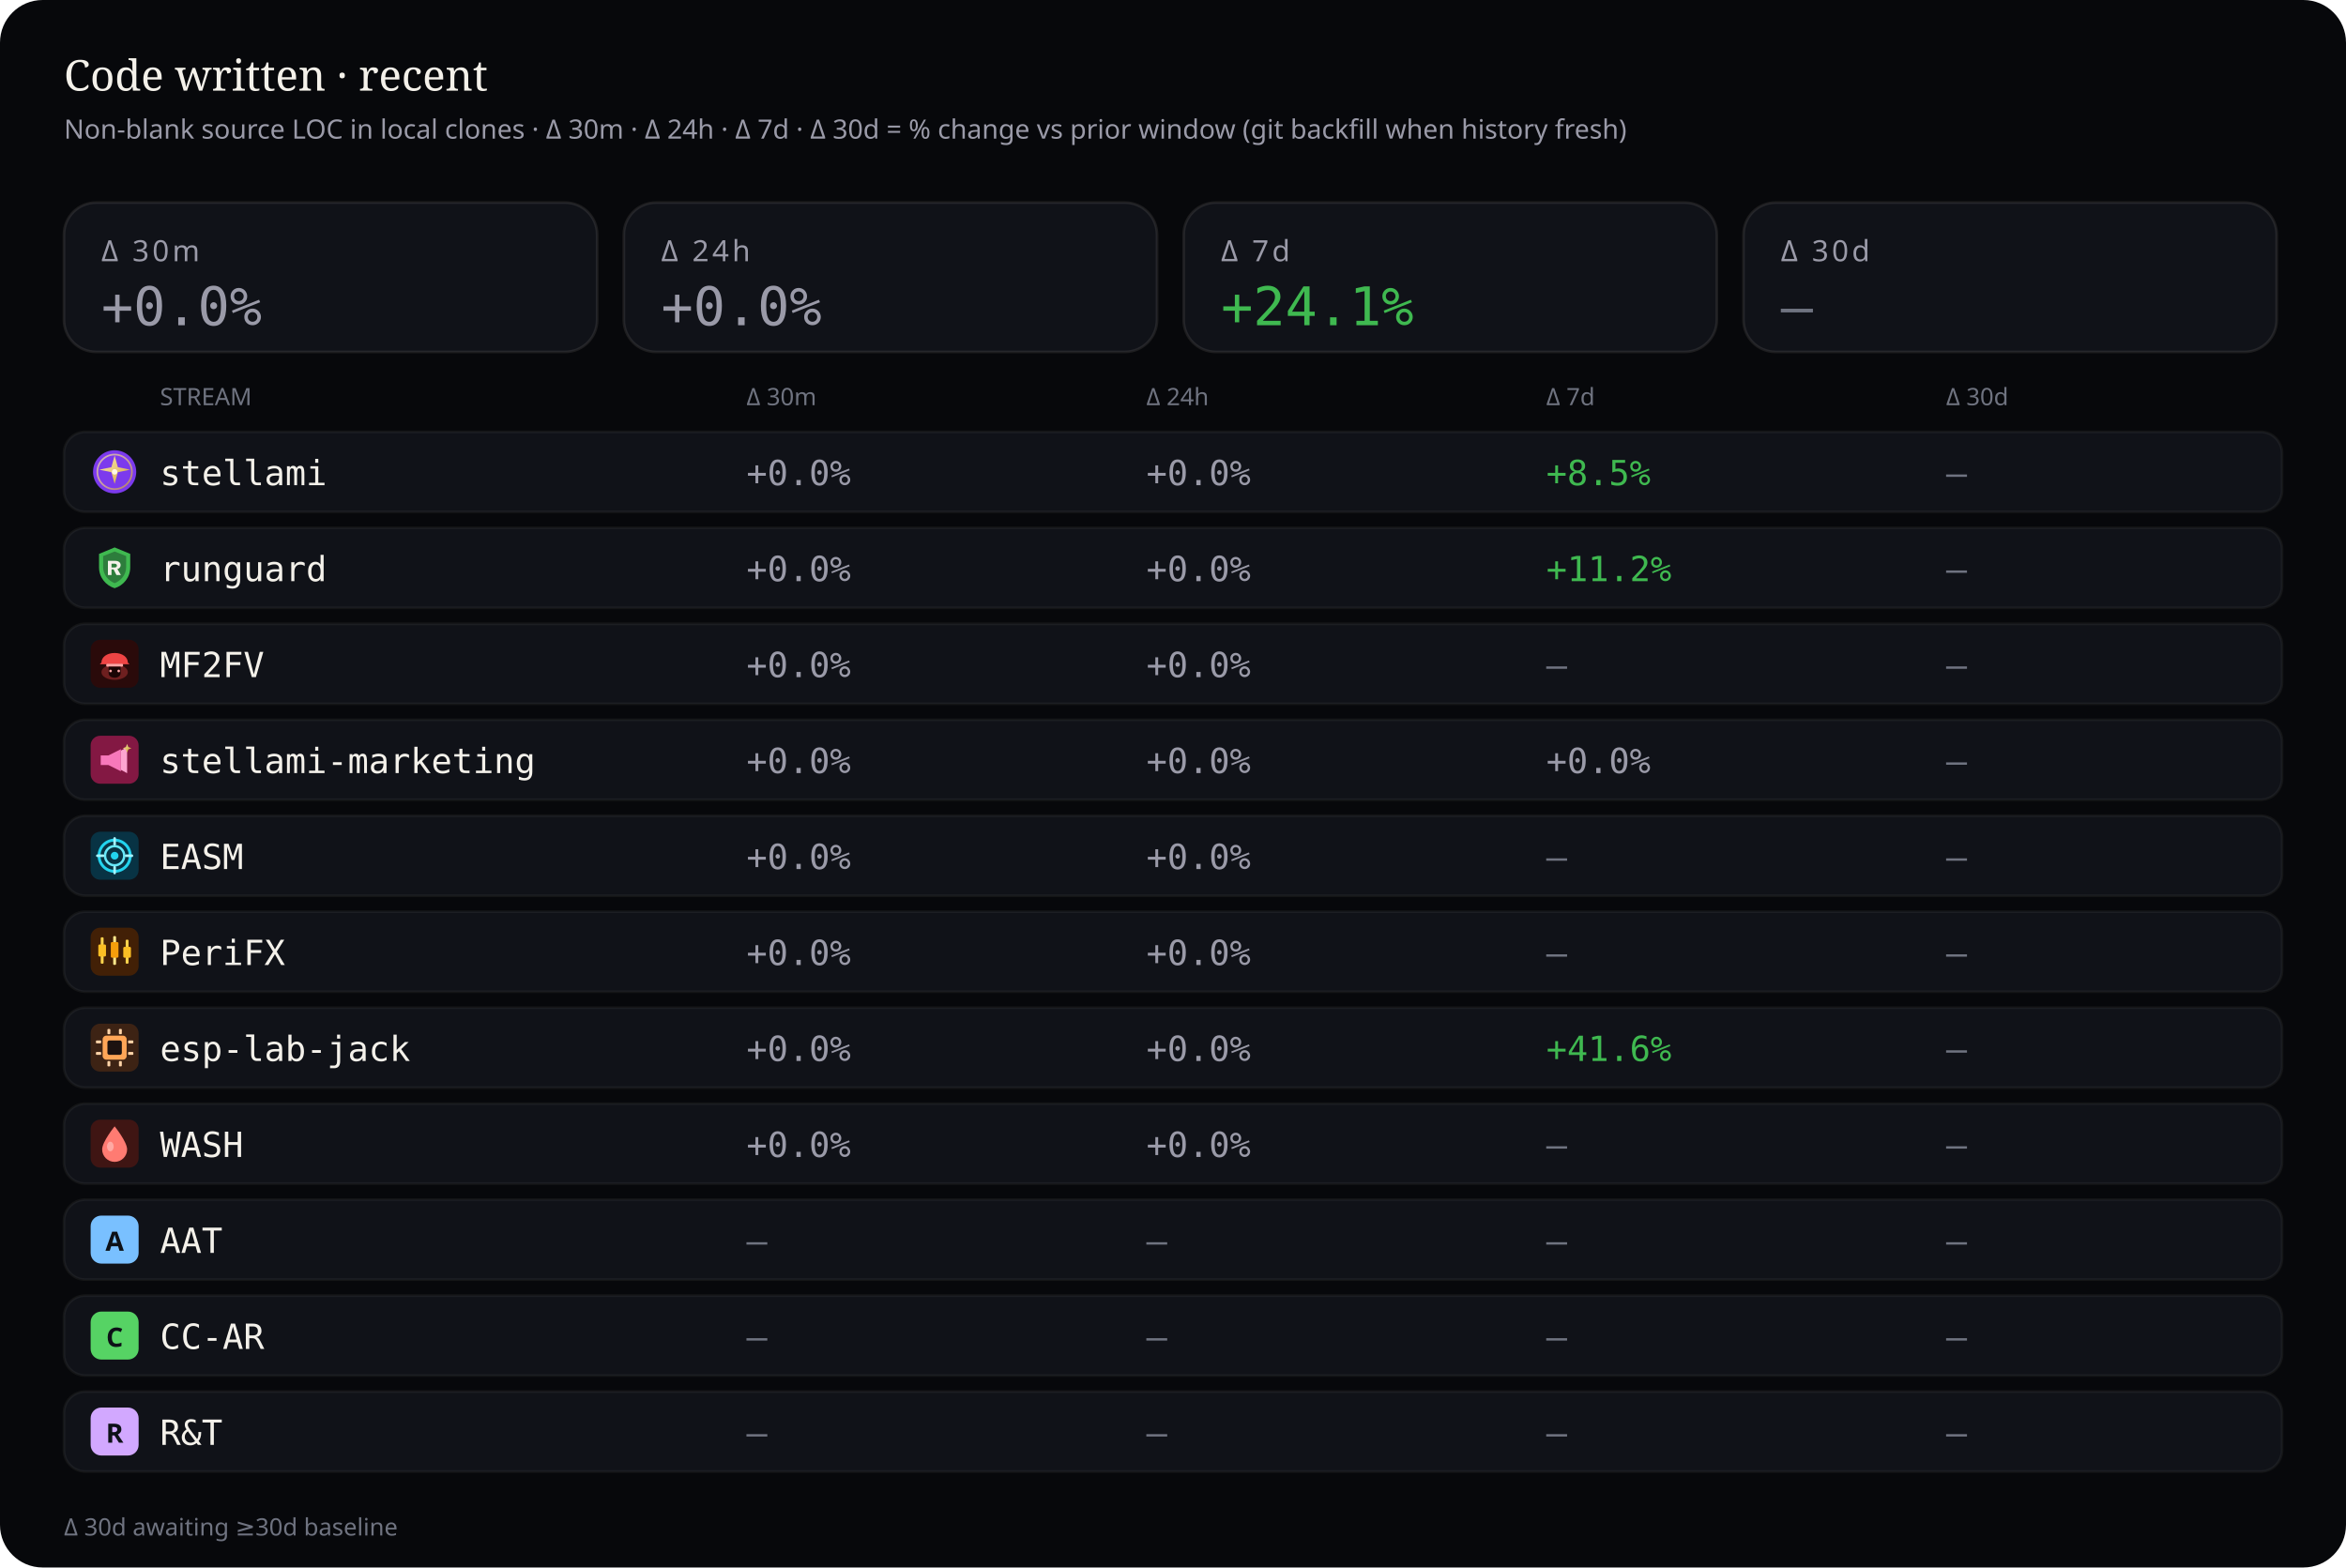
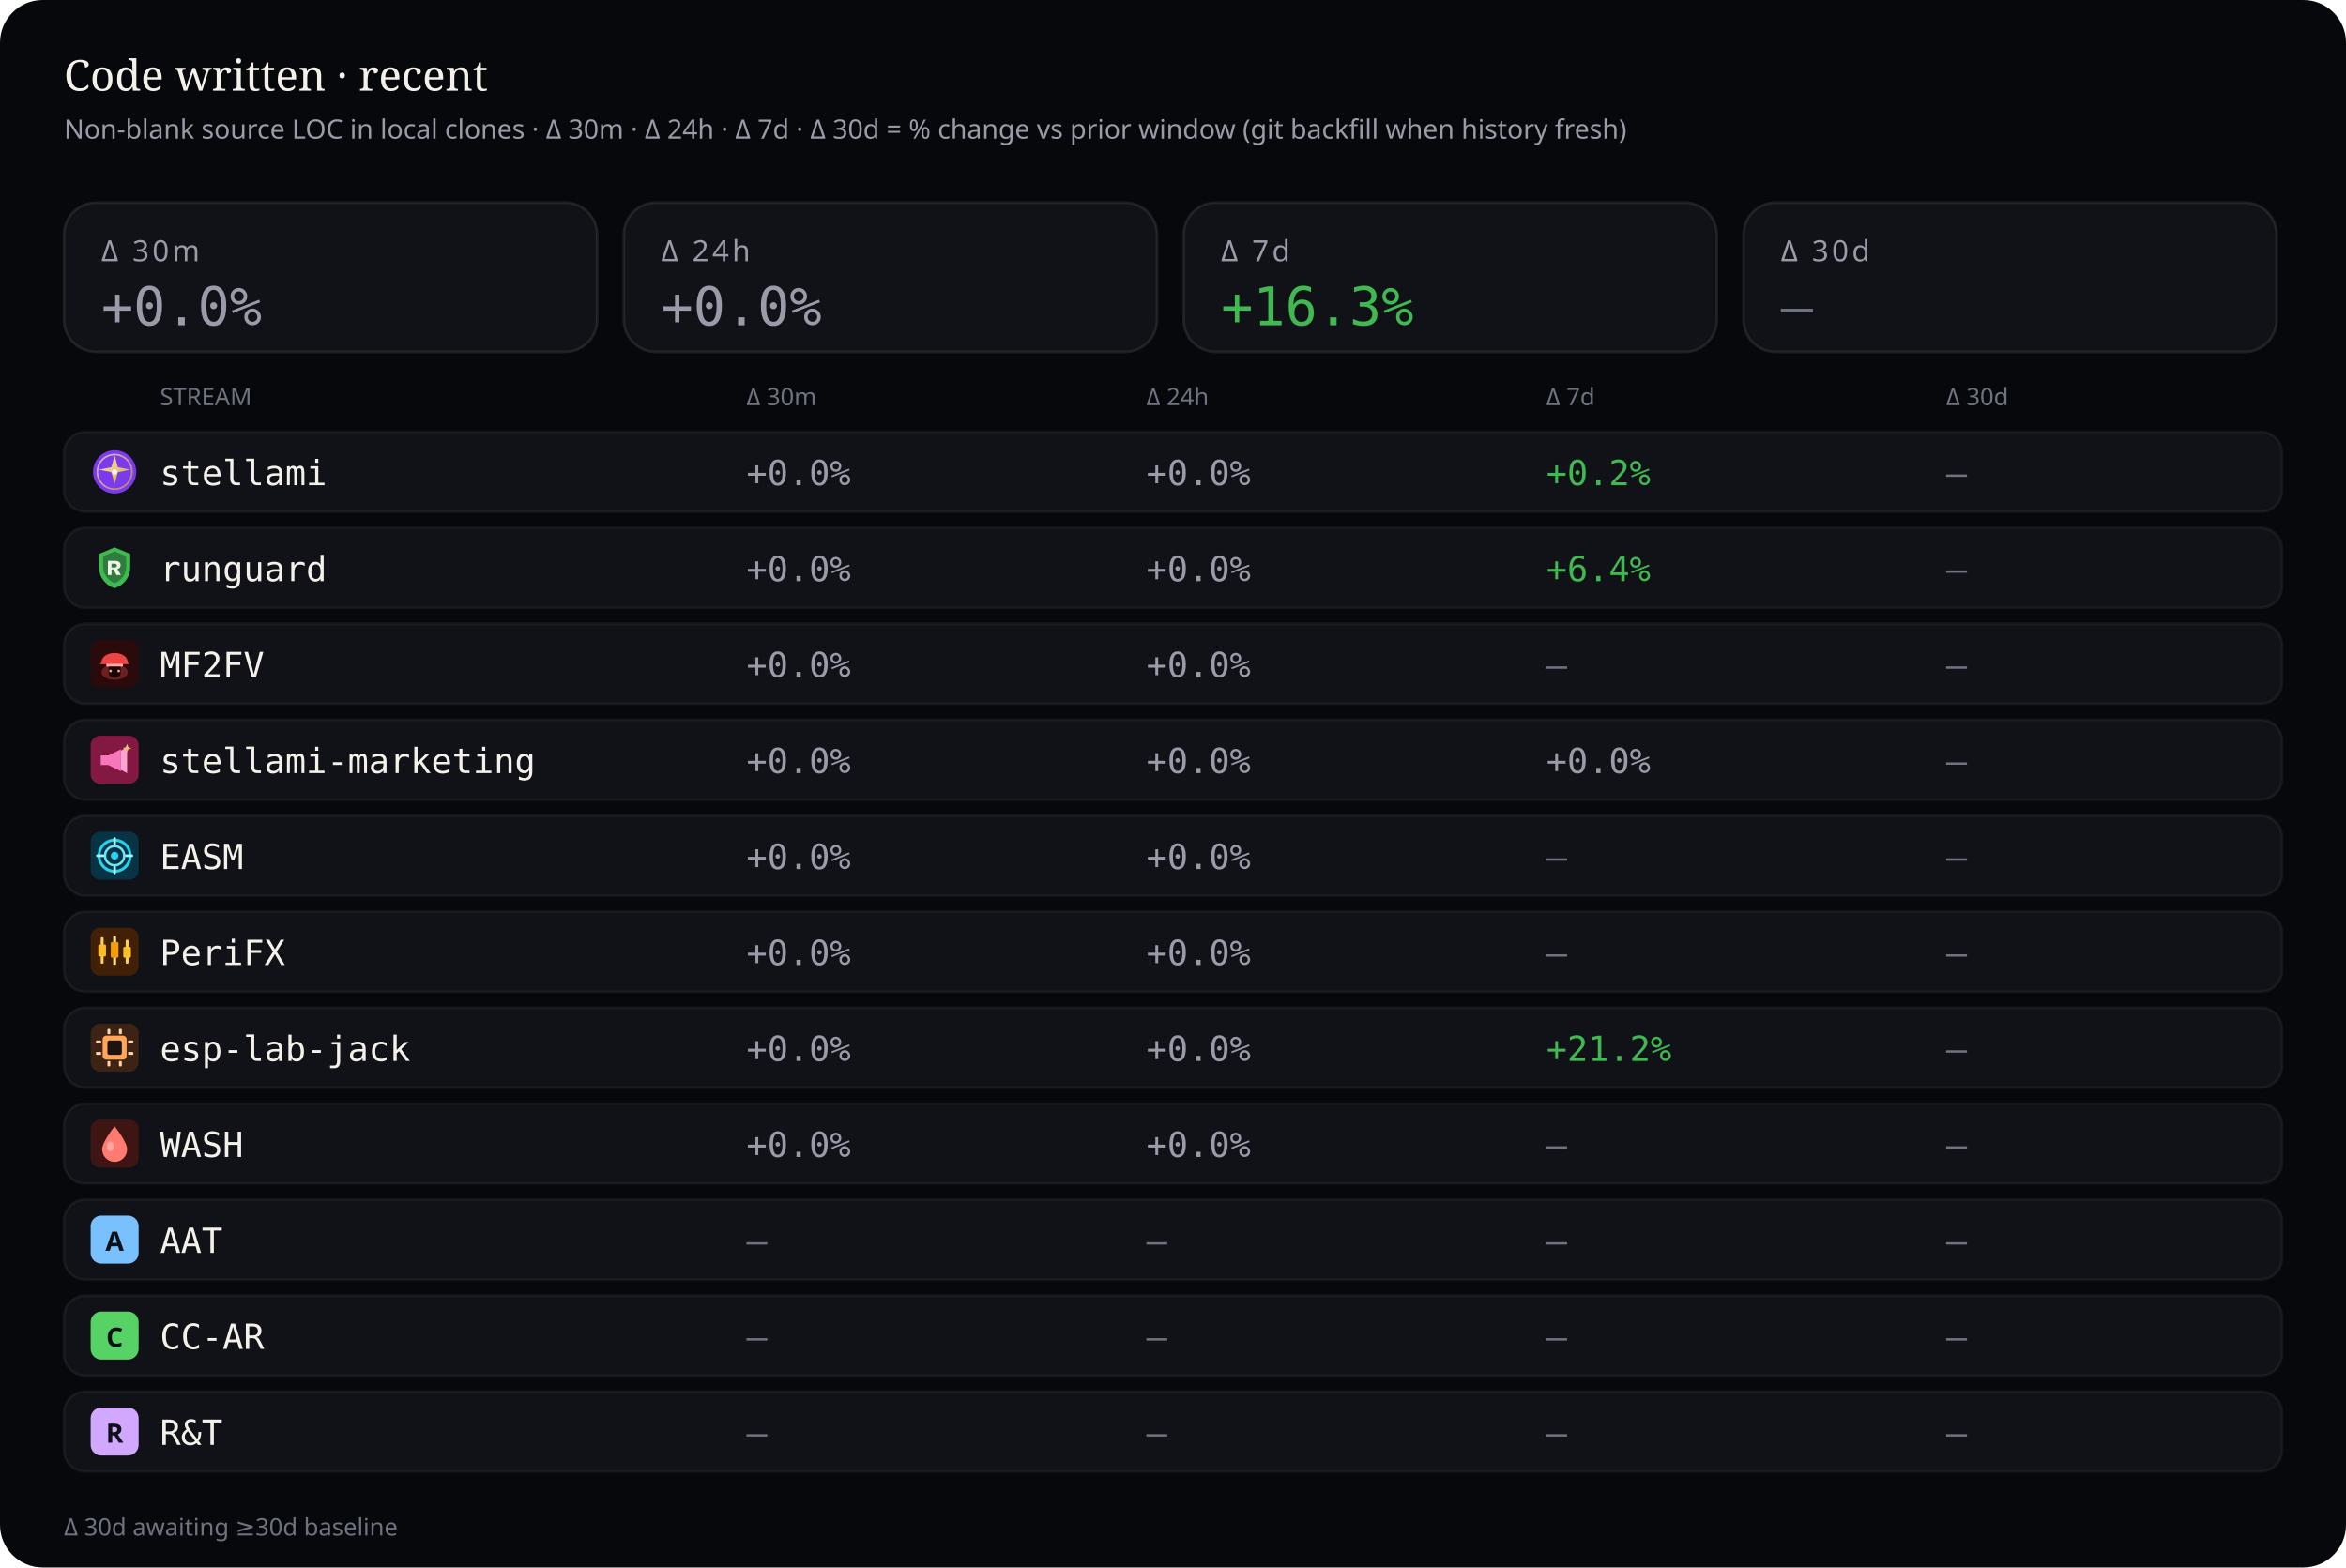
<svg xmlns="http://www.w3.org/2000/svg" viewBox="0 0 880 588" width="880" height="588" role="img" aria-label="Source code deltas — 30 minutes, 24 hours, 7 days, and 30 days">
  <rect width="880" height="588" rx="16" fill="#07080b" />
  <text x="24" y="34" fill="#f4f1ea" font-size="16" font-family="ui-serif, Georgia, serif">Code written · recent</text>
  <text x="24" y="52" fill="#9a9aa8" font-size="10" font-family="ui-sans-serif, system-ui, sans-serif">Non-blank source LOC in local clones · Δ 30m · Δ 24h · Δ 7d · Δ 30d = % change vs prior window (git backfill when history fresh)</text>
  <rect x="24" y="76" width="200" height="56" rx="12" fill="#101218" stroke="rgba(232,228,214,0.10)" />
  <text x="38" y="98" fill="#9a9aa8" font-size="11" font-family="ui-sans-serif, system-ui, sans-serif" letter-spacing="1.2">Δ 30m</text>
  <text x="38" y="122" fill="#9a9aa8" font-size="20" font-family="ui-monospace, SFMono-Regular, monospace">+0.0%</text>
  <rect x="234" y="76" width="200" height="56" rx="12" fill="#101218" stroke="rgba(232,228,214,0.10)" />
  <text x="248" y="98" fill="#9a9aa8" font-size="11" font-family="ui-sans-serif, system-ui, sans-serif" letter-spacing="1.2">Δ 24h</text>
  <text x="248" y="122" fill="#9a9aa8" font-size="20" font-family="ui-monospace, SFMono-Regular, monospace">+0.0%</text>
  <rect x="444" y="76" width="200" height="56" rx="12" fill="#101218" stroke="rgba(232,228,214,0.10)" />
  <text x="458" y="98" fill="#9a9aa8" font-size="11" font-family="ui-sans-serif, system-ui, sans-serif" letter-spacing="1.2">Δ 7d</text>
-   <text x="458" y="122" fill="#3fb950" font-size="20" font-family="ui-monospace, SFMono-Regular, monospace">+24.1%</text>
+   <text x="458" y="122" fill="#3fb950" font-size="20" font-family="ui-monospace, SFMono-Regular, monospace">+16.3%</text>
  <rect x="654" y="76" width="200" height="56" rx="12" fill="#101218" stroke="rgba(232,228,214,0.10)" />
  <text x="668" y="98" fill="#9a9aa8" font-size="11" font-family="ui-sans-serif, system-ui, sans-serif" letter-spacing="1.2">Δ 30d</text>
  <text x="668" y="122" fill="#6f7380" font-size="20" font-family="ui-monospace, SFMono-Regular, monospace">—</text>
  <text x="60" y="152" fill="#6f7380" font-size="9" font-family="ui-sans-serif, system-ui, sans-serif">STREAM</text>
  <text x="280" y="152" fill="#6f7380" font-size="9" font-family="ui-sans-serif, system-ui, sans-serif">Δ 30m</text>
  <text x="430" y="152" fill="#6f7380" font-size="9" font-family="ui-sans-serif, system-ui, sans-serif">Δ 24h</text>
  <text x="580" y="152" fill="#6f7380" font-size="9" font-family="ui-sans-serif, system-ui, sans-serif">Δ 7d</text>
  <text x="730" y="152" fill="#6f7380" font-size="9" font-family="ui-sans-serif, system-ui, sans-serif">Δ 30d</text>
  <rect x="24" y="162" width="832" height="30" rx="8" fill="#101218" stroke="rgba(232,228,214,0.06)" />
  <g id="stream_logo_stellami" class="stream_logo" data-stream="stellami" transform="translate(34.0,168.0) scale(0.9)" opacity="1.0">
    <defs>
      <linearGradient id="stream_logo_stellami-stellami-gold" x1="0%" y1="0%" x2="100%" y2="100%">
        <stop offset="0%" stop-color="#f5e6a8" />
        <stop offset="55%" stop-color="#e8c57a" />
        <stop offset="100%" stop-color="#c9a227" />
      </linearGradient>
    </defs>
    <circle cx="10" cy="10" r="9" fill="#7c3aed" />
    <circle cx="10" cy="10" r="7.2" fill="none" stroke="url(#stream_logo_stellami-stellami-gold)" stroke-width="0.7" opacity=".7" />
    <path fill="url(#stream_logo_stellami-stellami-gold)" d="M10 3.2 L11.35 8.05 L16.4 9.1 L11.35 10.15 L10 15 L8.65 10.15 L3.6 9.1 L8.65 8.05 Z" />
    <circle cx="10" cy="10" r="1.15" fill="#fff8e8" />
  </g>
  <use class="stream_logo" data-stream="stellami" href="#stream_logo_stellami" x="34.0" y="168.0" width="18" height="18" opacity="0" />
  <text x="60" y="182" fill="#f4f1ea" font-size="13" font-family="ui-monospace, SFMono-Regular, monospace">stellami</text>
  <text x="280" y="182" fill="#9a9aa8" font-size="13" font-family="ui-monospace, SFMono-Regular, monospace">+0.0%</text>
  <text x="430" y="182" fill="#9a9aa8" font-size="13" font-family="ui-monospace, SFMono-Regular, monospace">+0.0%</text>
-   <text x="580" y="182" fill="#3fb950" font-size="13" font-family="ui-monospace, SFMono-Regular, monospace">+8.5%</text>
+   <text x="580" y="182" fill="#3fb950" font-size="13" font-family="ui-monospace, SFMono-Regular, monospace">+0.2%</text>
  <text x="730" y="182" fill="#6f7380" font-size="13" font-family="ui-monospace, SFMono-Regular, monospace">—</text>
  <rect x="24" y="198" width="832" height="30" rx="8" fill="#101218" stroke="rgba(232,228,214,0.06)" />
  <g id="stream_logo_runguard" class="stream_logo" data-stream="runguard" transform="translate(34.0,204.0) scale(0.9)" opacity="1.0">
    <path fill="#3fb950" d="M10 1.5 L16.5 4.2 V9.8 C16.5 14.1 13.6 17.4 10 18.5 C6.4 17.4 3.5 14.1 3.5 9.8 V4.2 Z" />
    <path fill="#0d1117" fill-opacity=".35" d="M10 3.2 L14.8 5.1 V9.7 C14.8 12.9 12.6 15.4 10 16.4 C7.4 15.4 5.2 12.9 5.2 9.7 V5.1 Z" />
    <path fill="#f4f1ea" d="M7.2 7.1h3.1c1.35 0 2.2.7 2.2 1.75 0 .85-.5 1.45-1.35 1.65L12.6 13h-1.85l-1.2-2.35H8.7V13H7.2V7.1zm1.5 1.2v1.55h1.35c.55 0 .9-.28.9-.75s-.35-.8-.9-.8H8.7z" />
  </g>
  <use class="stream_logo" data-stream="runguard" href="#stream_logo_runguard" x="34.0" y="204.0" width="18" height="18" opacity="0" />
  <text x="60" y="218" fill="#f4f1ea" font-size="13" font-family="ui-monospace, SFMono-Regular, monospace">runguard</text>
  <text x="280" y="218" fill="#9a9aa8" font-size="13" font-family="ui-monospace, SFMono-Regular, monospace">+0.0%</text>
  <text x="430" y="218" fill="#9a9aa8" font-size="13" font-family="ui-monospace, SFMono-Regular, monospace">+0.0%</text>
-   <text x="580" y="218" fill="#3fb950" font-size="13" font-family="ui-monospace, SFMono-Regular, monospace">+11.2%</text>
+   <text x="580" y="218" fill="#3fb950" font-size="13" font-family="ui-monospace, SFMono-Regular, monospace">+6.4%</text>
  <text x="730" y="218" fill="#6f7380" font-size="13" font-family="ui-monospace, SFMono-Regular, monospace">—</text>
  <rect x="24" y="234" width="832" height="30" rx="8" fill="#101218" stroke="rgba(232,228,214,0.06)" />
  <g id="stream_logo_mf2fv" class="stream_logo" data-stream="mf2fv" transform="translate(34.0,240.0) scale(0.9)" opacity="1.0">
    <rect width="20" height="20" rx="4" fill="#2a0a0a" />
    <ellipse cx="10" cy="13.5" rx="5.5" ry="3.2" fill="#ef4444" opacity=".35" />
    <path fill="#ef4444" d="M4.5 9.5 C4.5 7.2 6.8 5.5 10 5.5 S15.5 7.2 15.5 9.5 L16.2 10.2 H3.8 Z" />
    <rect x="6.5" y="10" width="7" height="1.2" rx="0.4" fill="#fca5a5" />
    <path fill="#1a0505" d="M7.5 11.2 h5 v2.8 c0 1-1.1 1.8-2.5 1.8 s-2.5-.8-2.5-1.8 v-2.8z" />
    <circle cx="8.3" cy="13" r="0.55" fill="#fca5a5" />
    <circle cx="11.7" cy="13" r="0.55" fill="#fca5a5" />
  </g>
  <use class="stream_logo" data-stream="mf2fv" href="#stream_logo_mf2fv" x="34.0" y="240.0" width="18" height="18" opacity="0" />
  <text x="60" y="254" fill="#f4f1ea" font-size="13" font-family="ui-monospace, SFMono-Regular, monospace">MF2FV</text>
  <text x="280" y="254" fill="#9a9aa8" font-size="13" font-family="ui-monospace, SFMono-Regular, monospace">+0.0%</text>
  <text x="430" y="254" fill="#9a9aa8" font-size="13" font-family="ui-monospace, SFMono-Regular, monospace">+0.0%</text>
  <text x="580" y="254" fill="#6f7380" font-size="13" font-family="ui-monospace, SFMono-Regular, monospace">—</text>
  <text x="730" y="254" fill="#6f7380" font-size="13" font-family="ui-monospace, SFMono-Regular, monospace">—</text>
  <rect x="24" y="270" width="832" height="30" rx="8" fill="#101218" stroke="rgba(232,228,214,0.06)" />
  <g id="stream_logo_stellami-marketing" class="stream_logo" data-stream="stellami-marketing" transform="translate(34.0,276.0) scale(0.9)" opacity="1.0">
    <defs>
      <linearGradient id="stream_logo_stellami-marketing-smkt-gold" x1="0%" y1="0%" x2="100%" y2="100%">
        <stop offset="0%" stop-color="#f5e6a8" />
        <stop offset="100%" stop-color="#c9a227" />
      </linearGradient>
    </defs>
    <rect width="20" height="20" rx="4" fill="#831843" />
    <path fill="#f778ba" d="M4.2 8.2h3.2l5.2-2.6v9.2l-5.2-2.6H4.2z" />
    <path fill="#fda4d0" d="M12.6 6.2l2.6-1.4v10.8l-2.6-1.4z" />
    <path fill="url(#stream_logo_stellami-marketing-smkt-gold)" d="M15.2 3.4 L15.7 4.7 L17 5.2 L15.7 5.7 L15.2 7 L14.7 5.7 L13.4 5.2 L14.7 4.7 Z" />
  </g>
  <use class="stream_logo" data-stream="stellami-marketing" href="#stream_logo_stellami-marketing" x="34.0" y="276.0" width="18" height="18" opacity="0" />
  <text x="60" y="290" fill="#f4f1ea" font-size="13" font-family="ui-monospace, SFMono-Regular, monospace">stellami-marketing</text>
  <text x="280" y="290" fill="#9a9aa8" font-size="13" font-family="ui-monospace, SFMono-Regular, monospace">+0.0%</text>
  <text x="430" y="290" fill="#9a9aa8" font-size="13" font-family="ui-monospace, SFMono-Regular, monospace">+0.0%</text>
  <text x="580" y="290" fill="#9a9aa8" font-size="13" font-family="ui-monospace, SFMono-Regular, monospace">+0.0%</text>
  <text x="730" y="290" fill="#6f7380" font-size="13" font-family="ui-monospace, SFMono-Regular, monospace">—</text>
  <rect x="24" y="306" width="832" height="30" rx="8" fill="#101218" stroke="rgba(232,228,214,0.06)" />
  <g id="stream_logo_easm" class="stream_logo" data-stream="easm" transform="translate(34.0,312.0) scale(0.9)" opacity="1.0">
    <rect width="20" height="20" rx="4" fill="#083344" />
    <circle cx="10" cy="10" r="6.5" fill="none" stroke="#22d3ee" stroke-width="1.2" />
    <circle cx="10" cy="10" r="4" fill="none" stroke="#67e8f9" stroke-width="1" />
    <circle cx="10" cy="10" r="1.6" fill="#22d3ee" />
    <path d="M10 2.8 V5.2 M10 14.8 V17.2 M2.8 10 H5.2 M14.8 10 H17.2" stroke="#a5f3fc" stroke-width="1.1" stroke-linecap="round" />
  </g>
  <use class="stream_logo" data-stream="easm" href="#stream_logo_easm" x="34.0" y="312.0" width="18" height="18" opacity="0" />
  <text x="60" y="326" fill="#f4f1ea" font-size="13" font-family="ui-monospace, SFMono-Regular, monospace">EASM</text>
  <text x="280" y="326" fill="#9a9aa8" font-size="13" font-family="ui-monospace, SFMono-Regular, monospace">+0.0%</text>
  <text x="430" y="326" fill="#9a9aa8" font-size="13" font-family="ui-monospace, SFMono-Regular, monospace">+0.0%</text>
  <text x="580" y="326" fill="#6f7380" font-size="13" font-family="ui-monospace, SFMono-Regular, monospace">—</text>
  <text x="730" y="326" fill="#6f7380" font-size="13" font-family="ui-monospace, SFMono-Regular, monospace">—</text>
  <rect x="24" y="342" width="832" height="30" rx="8" fill="#101218" stroke="rgba(232,228,214,0.06)" />
  <g id="stream_logo_peri" class="stream_logo" data-stream="peri" transform="translate(34.0,348.0) scale(0.9)" opacity="1.0">
    <rect width="20" height="20" rx="4" fill="#422006" />
    <rect x="4.2" y="4" width="1.2" height="11" rx="0.4" fill="#fcd34d" />
    <rect x="3.2" y="7" width="3.2" height="5" rx="0.5" fill="#fbbf24" />
    <rect x="9.4" y="3.5" width="1.2" height="12" rx="0.4" fill="#fde68a" />
    <rect x="8.4" y="6" width="3.2" height="6.5" rx="0.5" fill="#f59e0b" />
    <rect x="14.6" y="5" width="1.2" height="10" rx="0.4" fill="#fcd34d" />
    <rect x="13.6" y="8" width="3.2" height="4.5" rx="0.5" fill="#fbbf24" />
  </g>
  <use class="stream_logo" data-stream="peri" href="#stream_logo_peri" x="34.0" y="348.0" width="18" height="18" opacity="0" />
  <text x="60" y="362" fill="#f4f1ea" font-size="13" font-family="ui-monospace, SFMono-Regular, monospace">PeriFX</text>
  <text x="280" y="362" fill="#9a9aa8" font-size="13" font-family="ui-monospace, SFMono-Regular, monospace">+0.0%</text>
  <text x="430" y="362" fill="#9a9aa8" font-size="13" font-family="ui-monospace, SFMono-Regular, monospace">+0.0%</text>
  <text x="580" y="362" fill="#6f7380" font-size="13" font-family="ui-monospace, SFMono-Regular, monospace">—</text>
  <text x="730" y="362" fill="#6f7380" font-size="13" font-family="ui-monospace, SFMono-Regular, monospace">—</text>
  <rect x="24" y="378" width="832" height="30" rx="8" fill="#101218" stroke="rgba(232,228,214,0.06)" />
  <g id="stream_logo_esp-lab-jack" class="stream_logo" data-stream="esp-lab-jack" transform="translate(34.0,384.0) scale(0.9)" opacity="1.0">
    <rect width="20" height="20" rx="4" fill="#3d2314" />
    <rect x="5" y="5" width="10" height="10" rx="1.5" fill="#ffa657" />
    <rect x="7" y="7" width="6" height="6" rx="0.8" fill="#1c1210" />
    <rect x="2.2" y="7" width="2.2" height="1.2" rx="0.3" fill="#ffd4a8" />
    <rect x="2.2" y="11.8" width="2.2" height="1.2" rx="0.3" fill="#ffd4a8" />
    <rect x="15.6" y="7" width="2.2" height="1.2" rx="0.3" fill="#ffd4a8" />
    <rect x="15.6" y="11.8" width="2.2" height="1.2" rx="0.3" fill="#ffd4a8" />
    <rect x="7" y="2.2" width="1.2" height="2.2" rx="0.3" fill="#ffd4a8" />
    <rect x="11.8" y="2.2" width="1.2" height="2.2" rx="0.3" fill="#ffd4a8" />
    <rect x="7" y="15.6" width="1.2" height="2.2" rx="0.3" fill="#ffd4a8" />
    <rect x="11.8" y="15.6" width="1.2" height="2.2" rx="0.3" fill="#ffd4a8" />
  </g>
  <use class="stream_logo" data-stream="esp-lab-jack" href="#stream_logo_esp-lab-jack" x="34.0" y="384.0" width="18" height="18" opacity="0" />
  <text x="60" y="398" fill="#f4f1ea" font-size="13" font-family="ui-monospace, SFMono-Regular, monospace">esp-lab-jack</text>
  <text x="280" y="398" fill="#9a9aa8" font-size="13" font-family="ui-monospace, SFMono-Regular, monospace">+0.0%</text>
  <text x="430" y="398" fill="#9a9aa8" font-size="13" font-family="ui-monospace, SFMono-Regular, monospace">+0.0%</text>
-   <text x="580" y="398" fill="#3fb950" font-size="13" font-family="ui-monospace, SFMono-Regular, monospace">+41.6%</text>
+   <text x="580" y="398" fill="#3fb950" font-size="13" font-family="ui-monospace, SFMono-Regular, monospace">+21.2%</text>
  <text x="730" y="398" fill="#6f7380" font-size="13" font-family="ui-monospace, SFMono-Regular, monospace">—</text>
  <rect x="24" y="414" width="832" height="30" rx="8" fill="#101218" stroke="rgba(232,228,214,0.06)" />
  <g id="stream_logo_wash" class="stream_logo" data-stream="wash" transform="translate(34.0,420.0) scale(0.9)" opacity="1.0">
    <rect width="20" height="20" rx="4" fill="#3f1513" />
    <path fill="#ff7b72" d="M10 2.8 C10 2.8 15.2 9.2 15.2 12.4 A5.2 5.2 0 0 1 4.8 12.4 C4.8 9.2 10 2.8 10 2.8 Z" />
    <ellipse cx="8.2" cy="11.2" rx="1.4" ry="2" fill="#ffd0cc" opacity=".55" />
  </g>
  <use class="stream_logo" data-stream="wash" href="#stream_logo_wash" x="34.0" y="420.0" width="18" height="18" opacity="0" />
  <text x="60" y="434" fill="#f4f1ea" font-size="13" font-family="ui-monospace, SFMono-Regular, monospace">WASH</text>
  <text x="280" y="434" fill="#9a9aa8" font-size="13" font-family="ui-monospace, SFMono-Regular, monospace">+0.0%</text>
  <text x="430" y="434" fill="#9a9aa8" font-size="13" font-family="ui-monospace, SFMono-Regular, monospace">+0.0%</text>
  <text x="580" y="434" fill="#6f7380" font-size="13" font-family="ui-monospace, SFMono-Regular, monospace">—</text>
  <text x="730" y="434" fill="#6f7380" font-size="13" font-family="ui-monospace, SFMono-Regular, monospace">—</text>
  <rect x="24" y="450" width="832" height="30" rx="8" fill="#101218" stroke="rgba(232,228,214,0.06)" />
  <g id="stream_logo_aat" class="stream_logo" data-stream="aat" opacity="1.0">
    <rect x="34.0" y="456.0" width="18" height="18" rx="4" fill="#79c0ff" />
    <text x="43.0" y="469.2" text-anchor="middle" fill="#0d1117" font-size="10" font-family="ui-sans-serif, system-ui, sans-serif" font-weight="700">A</text>
  </g>
  <text x="60" y="470" fill="#f4f1ea" font-size="13" font-family="ui-monospace, SFMono-Regular, monospace">AAT</text>
  <text x="280" y="470" fill="#6f7380" font-size="13" font-family="ui-monospace, SFMono-Regular, monospace">—</text>
  <text x="430" y="470" fill="#6f7380" font-size="13" font-family="ui-monospace, SFMono-Regular, monospace">—</text>
  <text x="580" y="470" fill="#6f7380" font-size="13" font-family="ui-monospace, SFMono-Regular, monospace">—</text>
  <text x="730" y="470" fill="#6f7380" font-size="13" font-family="ui-monospace, SFMono-Regular, monospace">—</text>
  <rect x="24" y="486" width="832" height="30" rx="8" fill="#101218" stroke="rgba(232,228,214,0.06)" />
  <g id="stream_logo_cc-ar" class="stream_logo" data-stream="cc-ar" opacity="1.0">
    <rect x="34.0" y="492.0" width="18" height="18" rx="4" fill="#56d364" />
    <text x="43.0" y="505.2" text-anchor="middle" fill="#0d1117" font-size="10" font-family="ui-sans-serif, system-ui, sans-serif" font-weight="700">C</text>
  </g>
  <text x="60" y="506" fill="#f4f1ea" font-size="13" font-family="ui-monospace, SFMono-Regular, monospace">CC-AR</text>
  <text x="280" y="506" fill="#6f7380" font-size="13" font-family="ui-monospace, SFMono-Regular, monospace">—</text>
  <text x="430" y="506" fill="#6f7380" font-size="13" font-family="ui-monospace, SFMono-Regular, monospace">—</text>
  <text x="580" y="506" fill="#6f7380" font-size="13" font-family="ui-monospace, SFMono-Regular, monospace">—</text>
  <text x="730" y="506" fill="#6f7380" font-size="13" font-family="ui-monospace, SFMono-Regular, monospace">—</text>
  <rect x="24" y="522" width="832" height="30" rx="8" fill="#101218" stroke="rgba(232,228,214,0.06)" />
  <g id="stream_logo_rt" class="stream_logo" data-stream="rt" opacity="1.0">
    <rect x="34.0" y="528.0" width="18" height="18" rx="4" fill="#d2a8ff" />
    <text x="43.0" y="541.2" text-anchor="middle" fill="#0d1117" font-size="10" font-family="ui-sans-serif, system-ui, sans-serif" font-weight="700">R</text>
  </g>
  <text x="60" y="542" fill="#f4f1ea" font-size="13" font-family="ui-monospace, SFMono-Regular, monospace">R&amp;T</text>
  <text x="280" y="542" fill="#6f7380" font-size="13" font-family="ui-monospace, SFMono-Regular, monospace">—</text>
  <text x="430" y="542" fill="#6f7380" font-size="13" font-family="ui-monospace, SFMono-Regular, monospace">—</text>
  <text x="580" y="542" fill="#6f7380" font-size="13" font-family="ui-monospace, SFMono-Regular, monospace">—</text>
  <text x="730" y="542" fill="#6f7380" font-size="13" font-family="ui-monospace, SFMono-Regular, monospace">—</text>
  <text x="24" y="576" fill="#6f7380" font-size="9" font-family="ui-sans-serif, system-ui, sans-serif">Δ 30d awaiting ≥30d baseline</text>
</svg>
